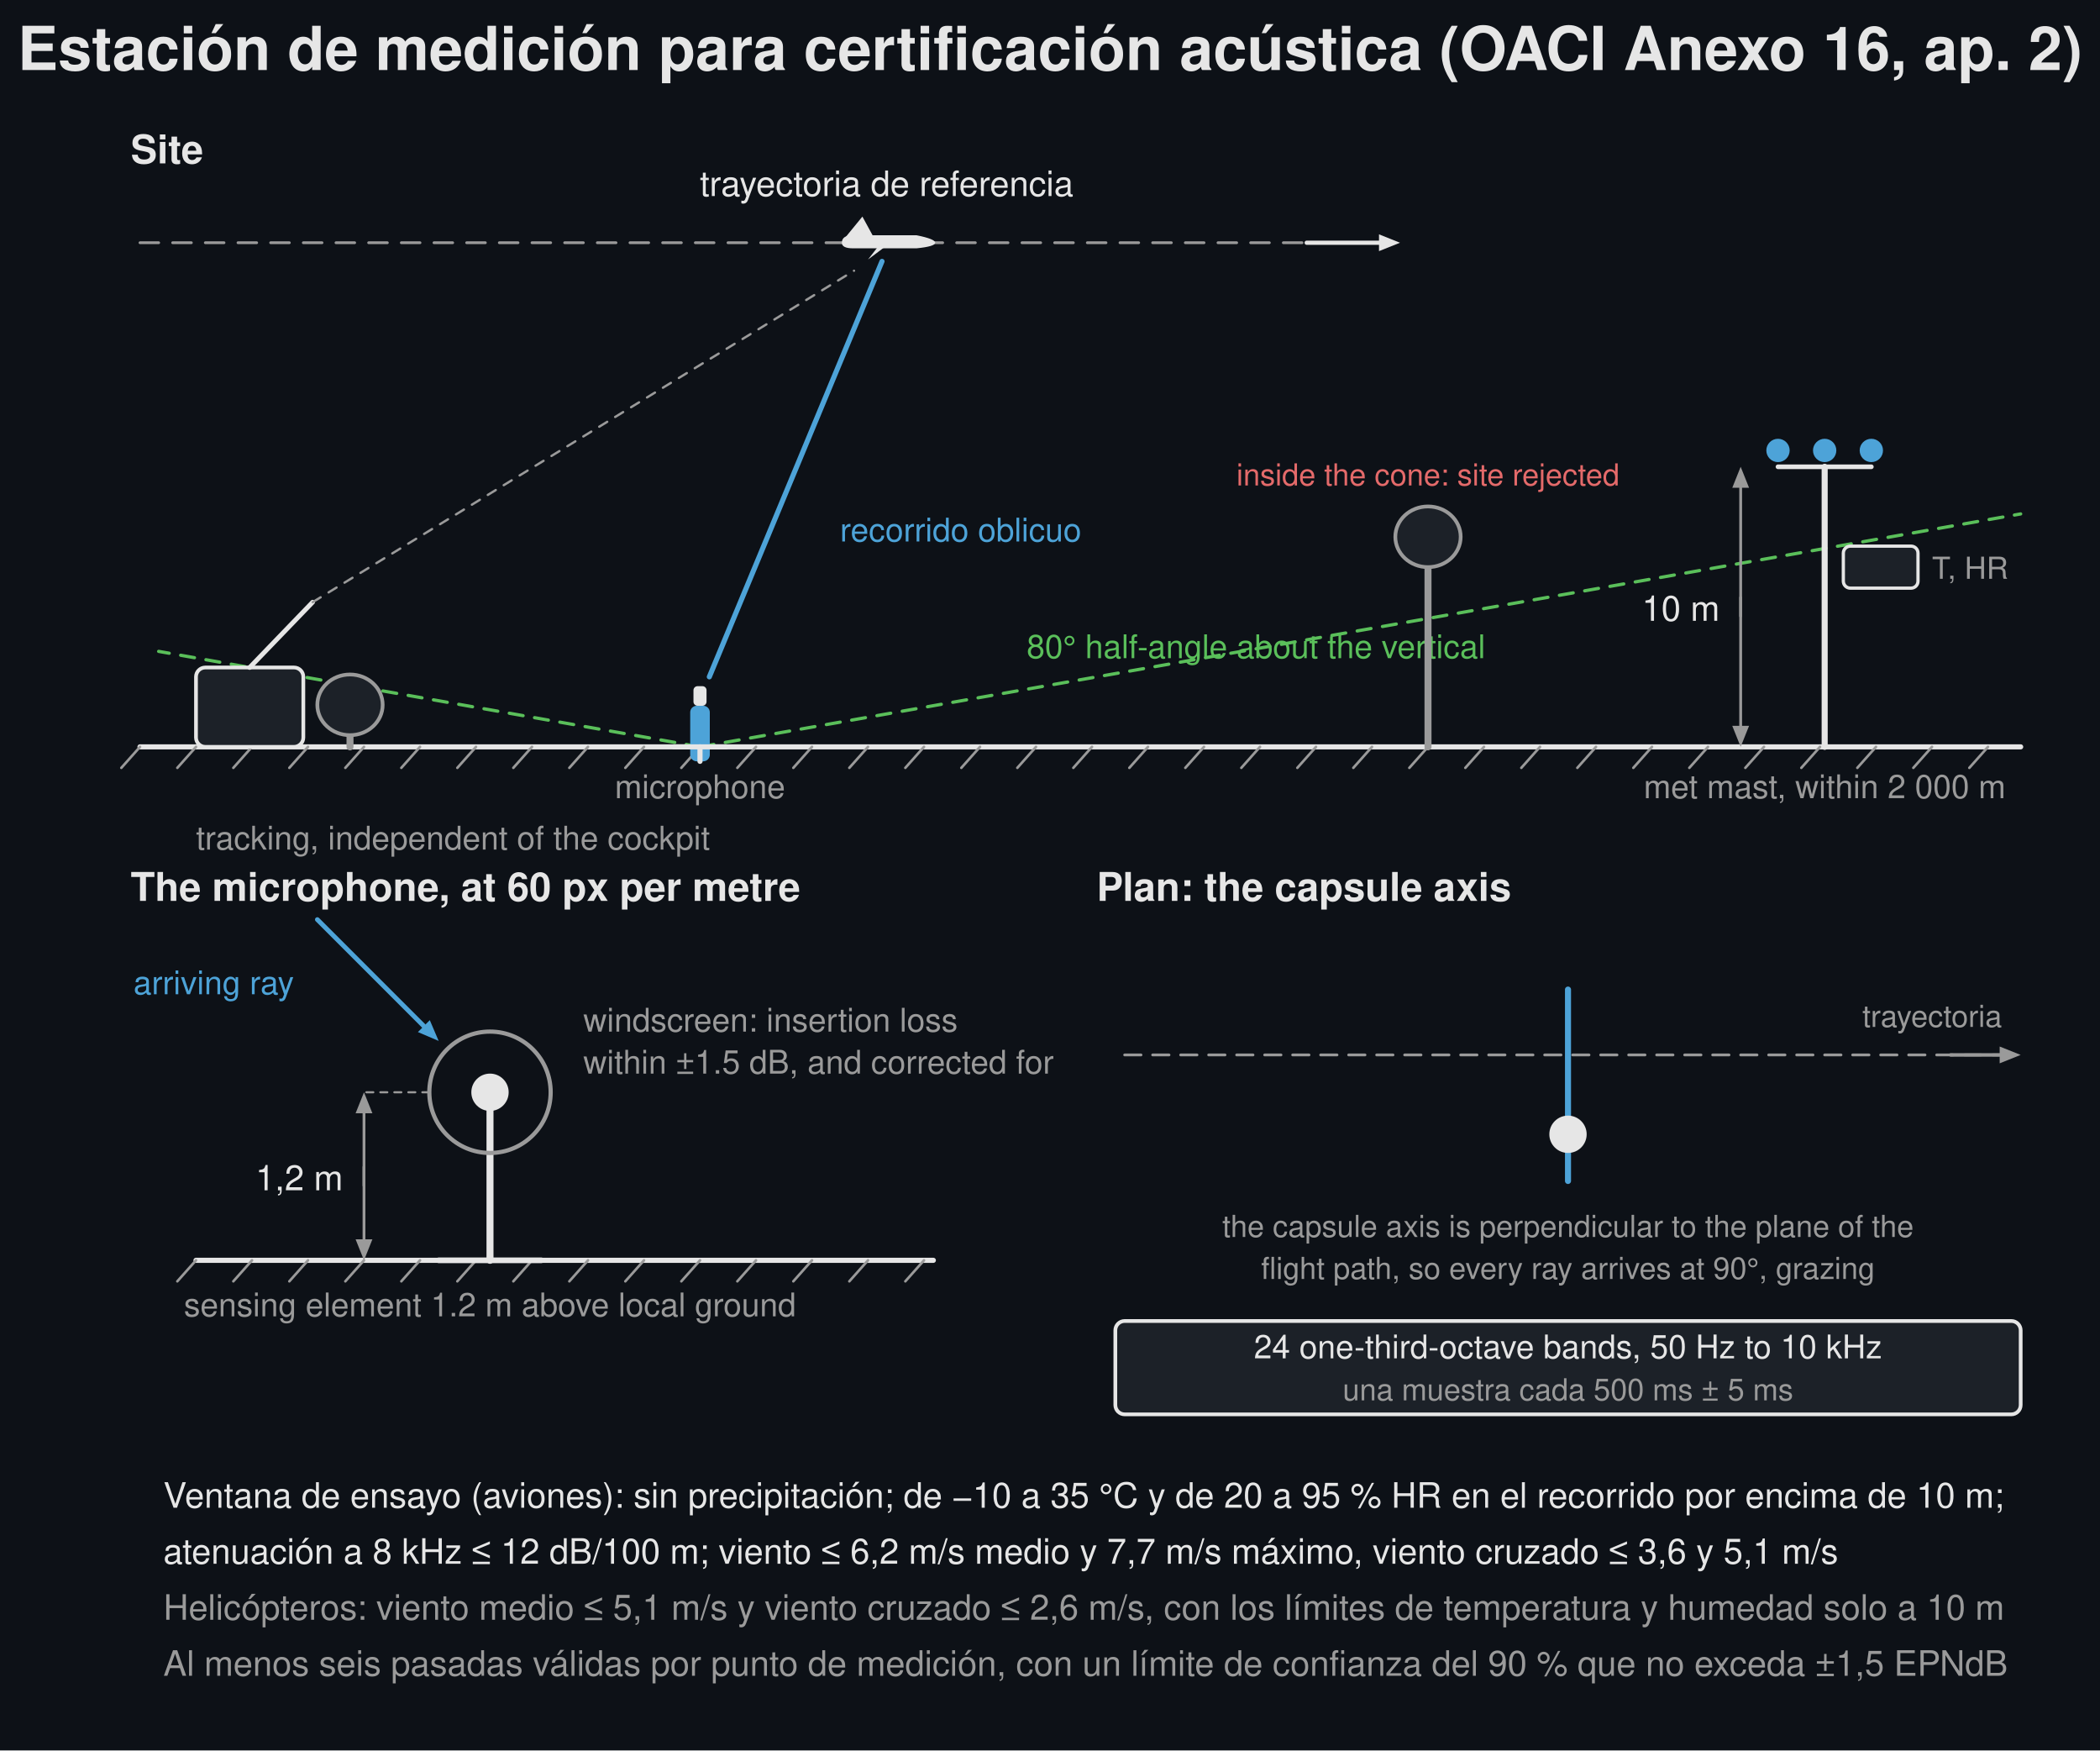
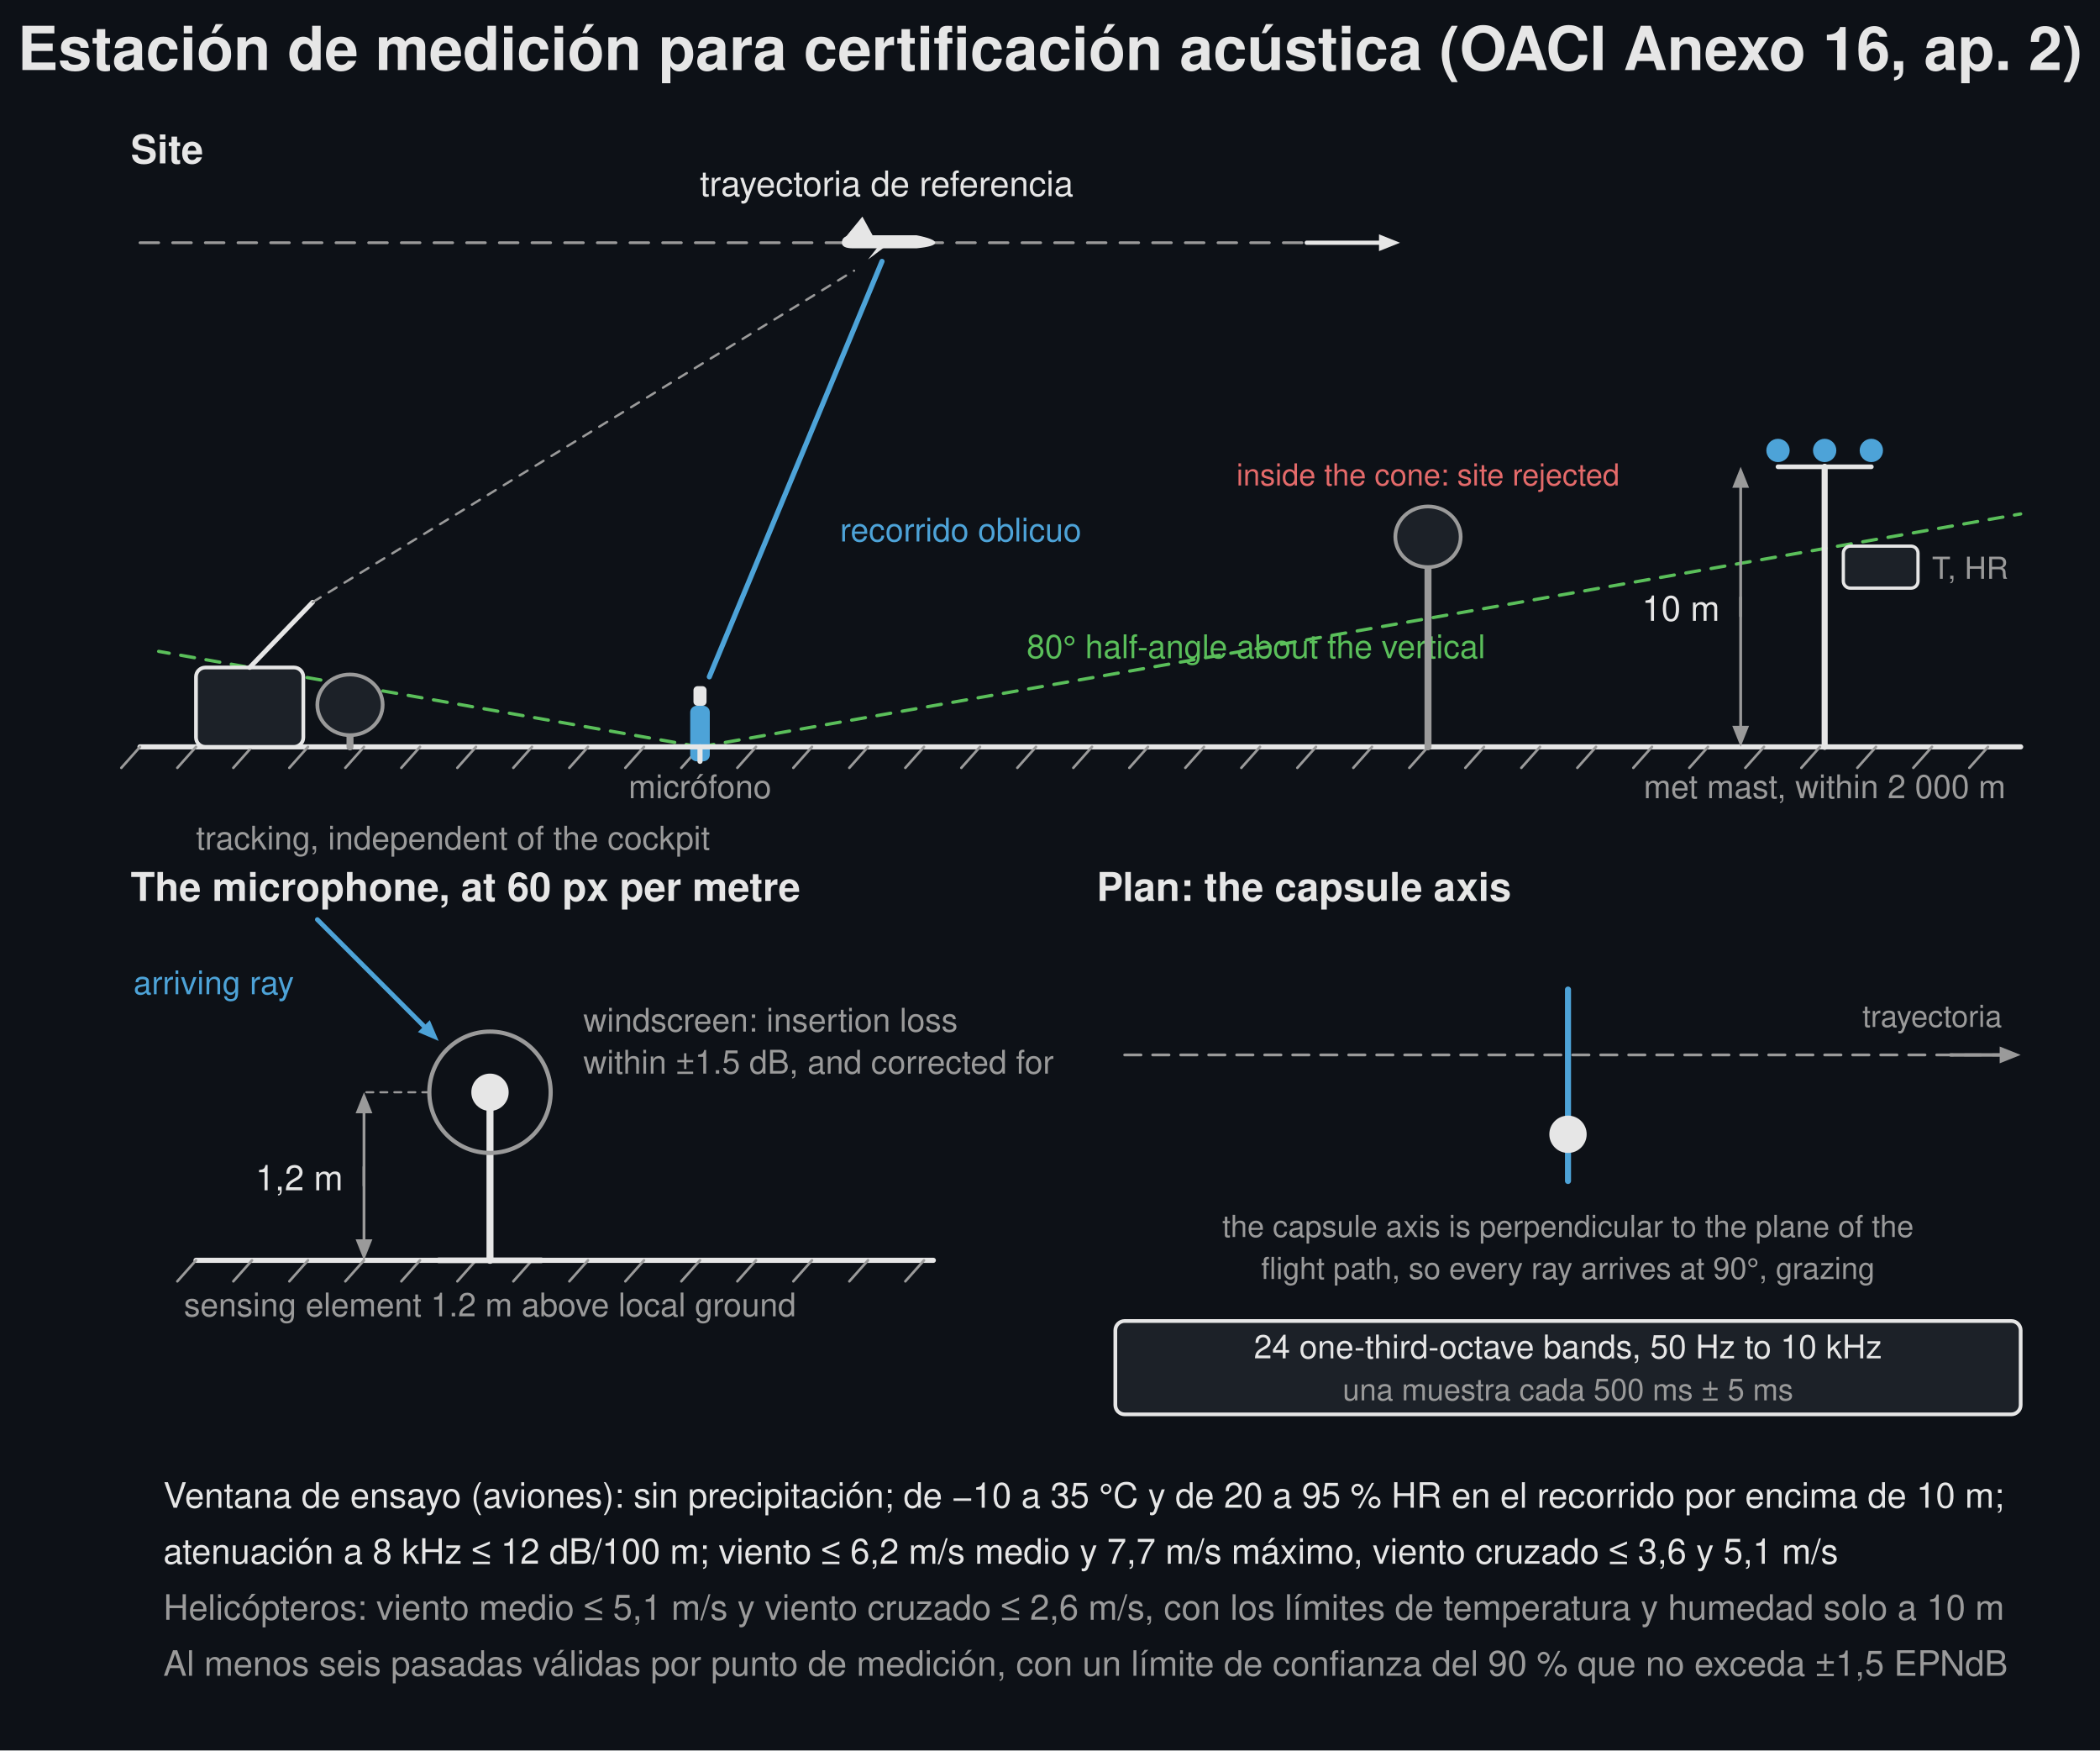
<svg xmlns="http://www.w3.org/2000/svg" width="900" height="750" viewBox="0 0 900 750">
  <rect width="900" height="750" fill="#0d1117" />
  <text x="450.0" y="30" font-family="Segoe UI, Helvetica, Arial, sans-serif" font-size="26" font-weight="600" fill="#e6e6e6" text-anchor="middle">Estación de medición para certificación acústica (OACI Anexo 16, ap. 2)</text>
  <text x="56.0" y="70.0" font-family="Segoe UI, Helvetica, Arial, sans-serif" font-size="17" fill="#e6e6e6" text-anchor="start" font-weight="600">Site</text>
  <line x1="60.0" y1="104.0" x2="592.0" y2="104.0" stroke="#9a9a9a" stroke-width="1.2" stroke-dasharray="8,6" stroke-linecap="round" />
  <line x1="560.0" y1="104.0" x2="591.0" y2="104.0" stroke="#e6e6e6" stroke-width="1.8" stroke-linecap="round" />
  <path d="M 600.0 104.0 L 591.0 107.6 L 591.0 100.4 Z" fill="#e6e6e6" stroke="none" stroke-width="1.5" stroke-linejoin="round" />
  <g transform="translate(380.0 104.0) rotate(0.0) scale(0.80)">
    <path d="M -24 0 Q -24 -4 -18 -4 L 16 -4 Q 26 -2 26 0 Q 26 2 16 3 L -18 3 Q -24 3 -24 0 Z" fill="#e6e6e6" />
    <path d="M -22 -3 L -13 -14 L -7 -3 Z" fill="#e6e6e6" />
    <path d="M 2 0 L -10 9 L -3 0 Z" fill="#e6e6e6" />
  </g>
  <text x="380.0" y="84.0" font-family="Segoe UI, Helvetica, Arial, sans-serif" font-size="15" fill="#e6e6e6" text-anchor="middle">trayectoria de referencia</text>
  <line x1="60.0" y1="320.0" x2="866.0" y2="320.0" stroke="#e6e6e6" stroke-width="2.2" stroke-linecap="round" />
  <line x1="60.0" y1="320.0" x2="52.0" y2="329.0" stroke="#9a9a9a" stroke-width="1.1" stroke-linecap="round" />
  <line x1="84.0" y1="320.0" x2="76.0" y2="329.0" stroke="#9a9a9a" stroke-width="1.1" stroke-linecap="round" />
  <line x1="108.0" y1="320.0" x2="100.0" y2="329.0" stroke="#9a9a9a" stroke-width="1.1" stroke-linecap="round" />
  <line x1="132.0" y1="320.0" x2="124.0" y2="329.0" stroke="#9a9a9a" stroke-width="1.1" stroke-linecap="round" />
  <line x1="156.0" y1="320.0" x2="148.0" y2="329.0" stroke="#9a9a9a" stroke-width="1.1" stroke-linecap="round" />
  <line x1="180.0" y1="320.0" x2="172.0" y2="329.0" stroke="#9a9a9a" stroke-width="1.1" stroke-linecap="round" />
  <line x1="204.0" y1="320.0" x2="196.0" y2="329.0" stroke="#9a9a9a" stroke-width="1.1" stroke-linecap="round" />
  <line x1="228.0" y1="320.0" x2="220.0" y2="329.0" stroke="#9a9a9a" stroke-width="1.1" stroke-linecap="round" />
  <line x1="252.0" y1="320.0" x2="244.0" y2="329.0" stroke="#9a9a9a" stroke-width="1.1" stroke-linecap="round" />
  <line x1="276.0" y1="320.0" x2="268.0" y2="329.0" stroke="#9a9a9a" stroke-width="1.1" stroke-linecap="round" />
  <line x1="300.0" y1="320.0" x2="292.0" y2="329.0" stroke="#9a9a9a" stroke-width="1.1" stroke-linecap="round" />
  <line x1="324.0" y1="320.0" x2="316.0" y2="329.0" stroke="#9a9a9a" stroke-width="1.1" stroke-linecap="round" />
  <line x1="348.0" y1="320.0" x2="340.0" y2="329.0" stroke="#9a9a9a" stroke-width="1.1" stroke-linecap="round" />
  <line x1="372.0" y1="320.0" x2="364.0" y2="329.0" stroke="#9a9a9a" stroke-width="1.1" stroke-linecap="round" />
  <line x1="396.0" y1="320.0" x2="388.0" y2="329.0" stroke="#9a9a9a" stroke-width="1.1" stroke-linecap="round" />
  <line x1="420.0" y1="320.0" x2="412.0" y2="329.0" stroke="#9a9a9a" stroke-width="1.1" stroke-linecap="round" />
  <line x1="444.0" y1="320.0" x2="436.0" y2="329.0" stroke="#9a9a9a" stroke-width="1.1" stroke-linecap="round" />
  <line x1="468.0" y1="320.0" x2="460.0" y2="329.0" stroke="#9a9a9a" stroke-width="1.1" stroke-linecap="round" />
  <line x1="492.0" y1="320.0" x2="484.0" y2="329.0" stroke="#9a9a9a" stroke-width="1.1" stroke-linecap="round" />
  <line x1="516.0" y1="320.0" x2="508.0" y2="329.0" stroke="#9a9a9a" stroke-width="1.1" stroke-linecap="round" />
  <line x1="540.0" y1="320.0" x2="532.0" y2="329.0" stroke="#9a9a9a" stroke-width="1.1" stroke-linecap="round" />
  <line x1="564.0" y1="320.0" x2="556.0" y2="329.0" stroke="#9a9a9a" stroke-width="1.1" stroke-linecap="round" />
  <line x1="588.0" y1="320.0" x2="580.0" y2="329.0" stroke="#9a9a9a" stroke-width="1.1" stroke-linecap="round" />
  <line x1="612.0" y1="320.0" x2="604.0" y2="329.0" stroke="#9a9a9a" stroke-width="1.1" stroke-linecap="round" />
  <line x1="636.0" y1="320.0" x2="628.0" y2="329.0" stroke="#9a9a9a" stroke-width="1.1" stroke-linecap="round" />
  <line x1="660.0" y1="320.0" x2="652.0" y2="329.0" stroke="#9a9a9a" stroke-width="1.1" stroke-linecap="round" />
  <line x1="684.0" y1="320.0" x2="676.0" y2="329.0" stroke="#9a9a9a" stroke-width="1.1" stroke-linecap="round" />
  <line x1="708.0" y1="320.0" x2="700.0" y2="329.0" stroke="#9a9a9a" stroke-width="1.1" stroke-linecap="round" />
  <line x1="732.0" y1="320.0" x2="724.0" y2="329.0" stroke="#9a9a9a" stroke-width="1.1" stroke-linecap="round" />
  <line x1="756.0" y1="320.0" x2="748.0" y2="329.0" stroke="#9a9a9a" stroke-width="1.1" stroke-linecap="round" />
  <line x1="780.0" y1="320.0" x2="772.0" y2="329.0" stroke="#9a9a9a" stroke-width="1.1" stroke-linecap="round" />
  <line x1="804.0" y1="320.0" x2="796.0" y2="329.0" stroke="#9a9a9a" stroke-width="1.1" stroke-linecap="round" />
  <line x1="828.0" y1="320.0" x2="820.0" y2="329.0" stroke="#9a9a9a" stroke-width="1.1" stroke-linecap="round" />
  <line x1="852.0" y1="320.0" x2="844.0" y2="329.0" stroke="#9a9a9a" stroke-width="1.1" stroke-linecap="round" />
  <line x1="378.0" y1="112.0" x2="304.0" y2="290.0" stroke="#4da3d8" stroke-width="2.2" stroke-linecap="round" />
  <text x="360.0" y="232.0" font-family="Segoe UI, Helvetica, Arial, sans-serif" font-size="14" fill="#4da3d8" text-anchor="start">recorrido oblicuo</text>
  <line x1="300.0" y1="320.0" x2="68.0" y2="279.092" stroke="#5abf5a" stroke-width="1.4" stroke-dasharray="6,5" stroke-linecap="round" />
  <line x1="300.0" y1="320.0" x2="866.0" y2="220.199" stroke="#5abf5a" stroke-width="1.4" stroke-dasharray="6,5" stroke-linecap="round" />
  <text x="440.0" y="282.0" font-family="Segoe UI, Helvetica, Arial, sans-serif" font-size="14" fill="#5abf5a" text-anchor="start">80° half-angle about the vertical</text>
  <line x1="150.0" y1="320.0" x2="150.0" y2="312.0" stroke="#9a9a9a" stroke-width="3.0" stroke-linecap="round" />
  <ellipse cx="150.0" cy="302.0" rx="14.0" ry="13.0" fill="#1c2128" stroke="#9a9a9a" stroke-width="1.6" />
  <line x1="612.0" y1="320.0" x2="612.0" y2="240.0" stroke="#9a9a9a" stroke-width="3.0" stroke-linecap="round" />
  <ellipse cx="612.0" cy="230.0" rx="14.0" ry="13.0" fill="#1c2128" stroke="#9a9a9a" stroke-width="1.6" />
  <text x="612.0" y="208.0" font-family="Segoe UI, Helvetica, Arial, sans-serif" font-size="13" fill="#e46a6a" text-anchor="middle">inside the cone: site rejected</text>
  <rect x="297.2" y="294.0" width="5.6" height="8.4" rx="1.75" fill="#e6e6e6" stroke="none" stroke-width="1.5" />
  <rect x="295.8" y="302.4" width="8.4" height="23.8" rx="2.8" fill="#4da3d8" stroke="none" stroke-width="1.5" />
  <line x1="300.0" y1="326.2" x2="300.0" y2="320.0" stroke="#e6e6e6" stroke-width="2.2" stroke-linecap="round" />
  <line x1="288.8" y1="320.0" x2="311.2" y2="320.0" stroke="#e6e6e6" stroke-width="2.2" stroke-linecap="round" />
-   <text x="300.0" y="342.0" font-family="Segoe UI, Helvetica, Arial, sans-serif" font-size="14" fill="#9a9a9a" text-anchor="middle">microphone</text>
+   <text x="300.0" y="342.0" font-family="Segoe UI, Helvetica, Arial, sans-serif" font-size="14" fill="#9a9a9a" text-anchor="middle">micrófono</text>
  <rect x="84.0" y="286.0" width="46.0" height="34.0" rx="4.0" fill="#1c2128" stroke="#e6e6e6" stroke-width="1.6" />
  <line x1="107.0" y1="286.0" x2="134.0" y2="258.0" stroke="#e6e6e6" stroke-width="2.0" stroke-linecap="round" />
  <line x1="134.0" y1="258.0" x2="366.0" y2="116.0" stroke="#9a9a9a" stroke-width="1.0" stroke-dasharray="4,4" stroke-linecap="round" />
  <text x="84.0" y="364.0" font-family="Segoe UI, Helvetica, Arial, sans-serif" font-size="14" fill="#9a9a9a" text-anchor="start">tracking, independent of the cockpit</text>
  <line x1="782.0" y1="320.0" x2="782.0" y2="200.0" stroke="#e6e6e6" stroke-width="2.6" stroke-linecap="round" />
  <line x1="762.0" y1="200.0" x2="802.0" y2="200.0" stroke="#e6e6e6" stroke-width="2.0" stroke-linecap="round" />
  <circle cx="762.0" cy="193.0" r="5.0" fill="#4da3d8" stroke="none" stroke-width="1.5" />
  <circle cx="782.0" cy="193.0" r="5.0" fill="#4da3d8" stroke="none" stroke-width="1.5" />
  <circle cx="802.0" cy="193.0" r="5.0" fill="#4da3d8" stroke="none" stroke-width="1.5" />
  <rect x="790.0" y="234.0" width="32.0" height="18.0" rx="3.0" fill="#1c2128" stroke="#e6e6e6" stroke-width="1.4" />
  <text x="828.0" y="248.0" font-family="Segoe UI, Helvetica, Arial, sans-serif" font-size="13" fill="#9a9a9a" text-anchor="start">T, HR</text>
  <line x1="746.0" y1="256.0" x2="746.0" y2="311.0" stroke="#9a9a9a" stroke-width="1.2" stroke-linecap="round" />
  <path d="M 746.0 320.0 L 742.4 311.0 L 749.6 311.0 Z" fill="#9a9a9a" stroke="none" stroke-width="1.5" stroke-linejoin="round" />
  <line x1="746.0" y1="264.0" x2="746.0" y2="209.0" stroke="#9a9a9a" stroke-width="1.2" stroke-linecap="round" />
  <path d="M 746.0 200.0 L 749.6 209.0 L 742.4 209.0 Z" fill="#9a9a9a" stroke="none" stroke-width="1.5" stroke-linejoin="round" />
  <text x="737.0" y="266.0" font-family="Segoe UI, Helvetica, Arial, sans-serif" font-size="15" fill="#e6e6e6" text-anchor="end">10 m</text>
  <text x="782.0" y="342.0" font-family="Segoe UI, Helvetica, Arial, sans-serif" font-size="14" fill="#9a9a9a" text-anchor="middle">met mast, within 2 000 m</text>
  <text x="56.0" y="386.0" font-family="Segoe UI, Helvetica, Arial, sans-serif" font-size="17" fill="#e6e6e6" text-anchor="start" font-weight="600">The microphone, at 60 px per metre</text>
  <line x1="84.0" y1="540.0" x2="400.0" y2="540.0" stroke="#e6e6e6" stroke-width="2.2" stroke-linecap="round" />
  <line x1="84.0" y1="540.0" x2="76.0" y2="549.0" stroke="#9a9a9a" stroke-width="1.1" stroke-linecap="round" />
  <line x1="108.0" y1="540.0" x2="100.0" y2="549.0" stroke="#9a9a9a" stroke-width="1.1" stroke-linecap="round" />
  <line x1="132.0" y1="540.0" x2="124.0" y2="549.0" stroke="#9a9a9a" stroke-width="1.1" stroke-linecap="round" />
  <line x1="156.0" y1="540.0" x2="148.0" y2="549.0" stroke="#9a9a9a" stroke-width="1.1" stroke-linecap="round" />
  <line x1="180.0" y1="540.0" x2="172.0" y2="549.0" stroke="#9a9a9a" stroke-width="1.1" stroke-linecap="round" />
  <line x1="204.0" y1="540.0" x2="196.0" y2="549.0" stroke="#9a9a9a" stroke-width="1.1" stroke-linecap="round" />
  <line x1="228.0" y1="540.0" x2="220.0" y2="549.0" stroke="#9a9a9a" stroke-width="1.1" stroke-linecap="round" />
  <line x1="252.0" y1="540.0" x2="244.0" y2="549.0" stroke="#9a9a9a" stroke-width="1.1" stroke-linecap="round" />
  <line x1="276.0" y1="540.0" x2="268.0" y2="549.0" stroke="#9a9a9a" stroke-width="1.1" stroke-linecap="round" />
  <line x1="300.0" y1="540.0" x2="292.0" y2="549.0" stroke="#9a9a9a" stroke-width="1.1" stroke-linecap="round" />
  <line x1="324.0" y1="540.0" x2="316.0" y2="549.0" stroke="#9a9a9a" stroke-width="1.1" stroke-linecap="round" />
  <line x1="348.0" y1="540.0" x2="340.0" y2="549.0" stroke="#9a9a9a" stroke-width="1.1" stroke-linecap="round" />
  <line x1="372.0" y1="540.0" x2="364.0" y2="549.0" stroke="#9a9a9a" stroke-width="1.1" stroke-linecap="round" />
  <line x1="396.0" y1="540.0" x2="388.0" y2="549.0" stroke="#9a9a9a" stroke-width="1.1" stroke-linecap="round" />
  <line x1="210.0" y1="540.0" x2="210.0" y2="468.0" stroke="#e6e6e6" stroke-width="3.0" stroke-linecap="round" />
  <line x1="188.0" y1="540.0" x2="232.0" y2="540.0" stroke="#e6e6e6" stroke-width="2.4" stroke-linecap="round" />
  <circle cx="210.0" cy="468.0" r="26.0" fill="none" stroke="#9a9a9a" stroke-width="1.8" />
  <circle cx="210.0" cy="468.0" r="8.0" fill="#e6e6e6" stroke="none" stroke-width="1.5" />
  <line x1="136.0" y1="394.0" x2="181.636" y2="439.636" stroke="#4da3d8" stroke-width="2.0" stroke-linecap="round" />
  <path d="M 188.0 446.0 L 179.1 442.2 L 184.2 437.1 Z" fill="#4da3d8" stroke="none" stroke-width="1.5" stroke-linejoin="round" />
  <text x="126.0" y="426.0" font-family="Segoe UI, Helvetica, Arial, sans-serif" font-size="14" fill="#4da3d8" text-anchor="end">arriving ray</text>
  <text x="250.0" y="442.0" font-family="Segoe UI, Helvetica, Arial, sans-serif" font-size="14" fill="#9a9a9a" text-anchor="start">windscreen: insertion loss</text>
  <text x="250.0" y="460.0" font-family="Segoe UI, Helvetica, Arial, sans-serif" font-size="14" fill="#9a9a9a" text-anchor="start">within ±1.5 dB, and corrected for</text>
  <line x1="156.0" y1="500.0" x2="156.0" y2="531.0" stroke="#9a9a9a" stroke-width="1.2" stroke-linecap="round" />
  <path d="M 156.0 540.0 L 152.4 531.0 L 159.6 531.0 Z" fill="#9a9a9a" stroke="none" stroke-width="1.5" stroke-linejoin="round" />
  <line x1="156.0" y1="508.0" x2="156.0" y2="477.0" stroke="#9a9a9a" stroke-width="1.2" stroke-linecap="round" />
  <path d="M 156.0 468.0 L 159.6 477.0 L 152.4 477.0 Z" fill="#9a9a9a" stroke="none" stroke-width="1.5" stroke-linejoin="round" />
  <text x="147.0" y="510.0" font-family="Segoe UI, Helvetica, Arial, sans-serif" font-size="15" fill="#e6e6e6" text-anchor="end">1,2 m</text>
  <line x1="184.0" y1="468.0" x2="156.0" y2="468.0" stroke="#9a9a9a" stroke-width="0.9" stroke-dasharray="3,3" stroke-linecap="round" />
  <text x="210.0" y="564.0" font-family="Segoe UI, Helvetica, Arial, sans-serif" font-size="14" fill="#9a9a9a" text-anchor="middle">sensing element 1.2 m above local ground</text>
  <text x="470.0" y="386.0" font-family="Segoe UI, Helvetica, Arial, sans-serif" font-size="17" fill="#e6e6e6" text-anchor="start" font-weight="600">Plan: the capsule axis</text>
  <line x1="482.0" y1="452.0" x2="862.0" y2="452.0" stroke="#9a9a9a" stroke-width="1.2" stroke-dasharray="7,5" stroke-linecap="round" />
  <line x1="836.0" y1="452.0" x2="857.0" y2="452.0" stroke="#9a9a9a" stroke-width="1.5" stroke-linecap="round" />
  <path d="M 866.0 452.0 L 857.0 455.6 L 857.0 448.4 Z" fill="#9a9a9a" stroke="none" stroke-width="1.5" stroke-linejoin="round" />
  <text x="858.0" y="440.0" font-family="Segoe UI, Helvetica, Arial, sans-serif" font-size="13" fill="#9a9a9a" text-anchor="end">trayectoria</text>
  <line x1="672.0" y1="424.0" x2="672.0" y2="506.0" stroke="#4da3d8" stroke-width="2.6" stroke-linecap="round" />
  <circle cx="672.0" cy="486.0" r="8.0" fill="#e6e6e6" stroke="none" stroke-width="1.5" />
  <text x="672.0" y="530.0" font-family="Segoe UI, Helvetica, Arial, sans-serif" font-size="13" fill="#9a9a9a" text-anchor="middle">the capsule axis is perpendicular to the plane of the</text>
  <text x="672.0" y="548.0" font-family="Segoe UI, Helvetica, Arial, sans-serif" font-size="13" fill="#9a9a9a" text-anchor="middle">flight path, so every ray arrives at 90°, grazing</text>
  <rect x="478.0" y="566.0" width="388.0" height="40.0" rx="4.0" fill="#1c2128" stroke="#e6e6e6" stroke-width="1.6" />
  <text x="672.0" y="582.0" font-family="Segoe UI, Helvetica, Arial, sans-serif" font-size="14" fill="#e6e6e6" text-anchor="middle">24 one-third-octave bands, 50 Hz to 10 kHz</text>
  <text x="672.0" y="600.0" font-family="Segoe UI, Helvetica, Arial, sans-serif" font-size="13" fill="#9a9a9a" text-anchor="middle">una muestra cada 500 ms ± 5 ms</text>
  <text x="70.0" y="646.0" font-family="Segoe UI, Helvetica, Arial, sans-serif" font-size="15" fill="#e6e6e6" text-anchor="start">Ventana de ensayo (aviones): sin precipitación; de −10 a 35 °C y de 20 a 95 % HR en el recorrido por encima de 10 m;</text>
  <text x="70.0" y="670.0" font-family="Segoe UI, Helvetica, Arial, sans-serif" font-size="15" fill="#e6e6e6" text-anchor="start">atenuación a 8 kHz ≤ 12 dB/100 m; viento ≤ 6,2 m/s medio y 7,7 m/s máximo, viento cruzado ≤ 3,6 y 5,1 m/s</text>
  <text x="70.0" y="694.0" font-family="Segoe UI, Helvetica, Arial, sans-serif" font-size="15" fill="#9a9a9a" text-anchor="start">Helicópteros: viento medio ≤ 5,1 m/s y viento cruzado ≤ 2,6 m/s, con los límites de temperatura y humedad solo a 10 m</text>
  <text x="70.0" y="718.0" font-family="Segoe UI, Helvetica, Arial, sans-serif" font-size="15" fill="#9a9a9a" text-anchor="start">Al menos seis pasadas válidas por punto de medición, con un límite de confianza del 90 % que no exceda ±1,5 EPNdB</text>
</svg>
